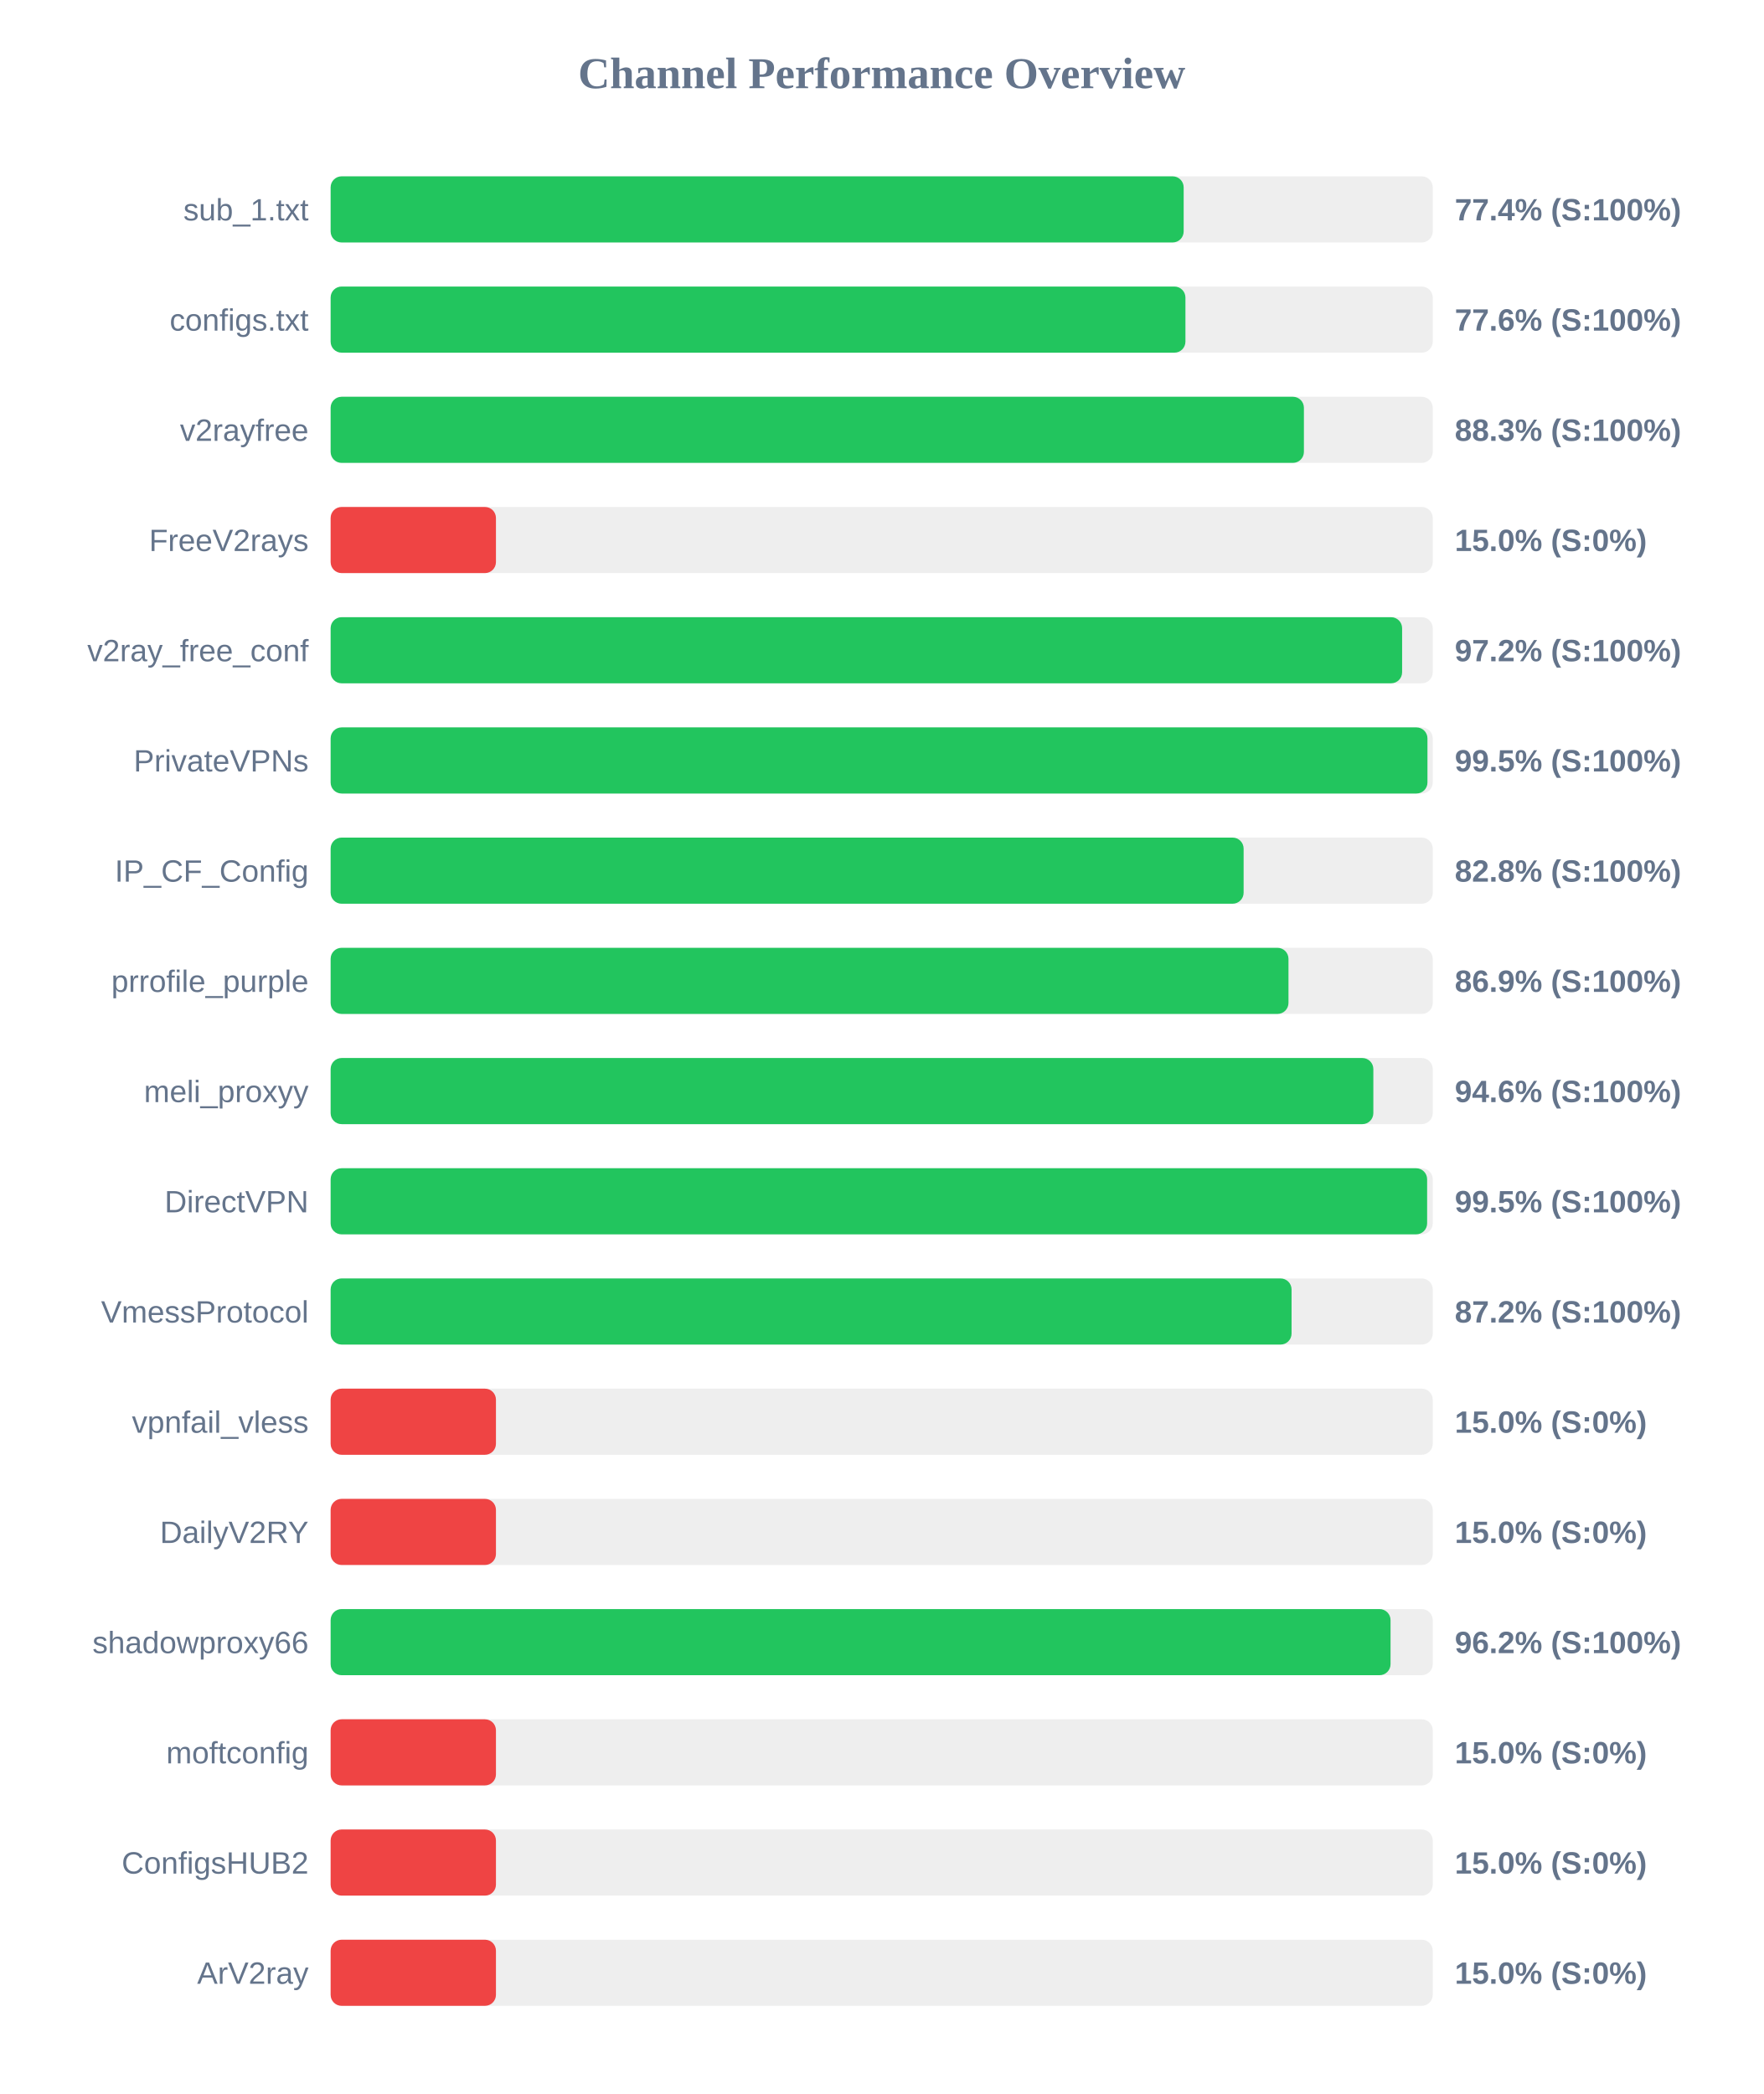
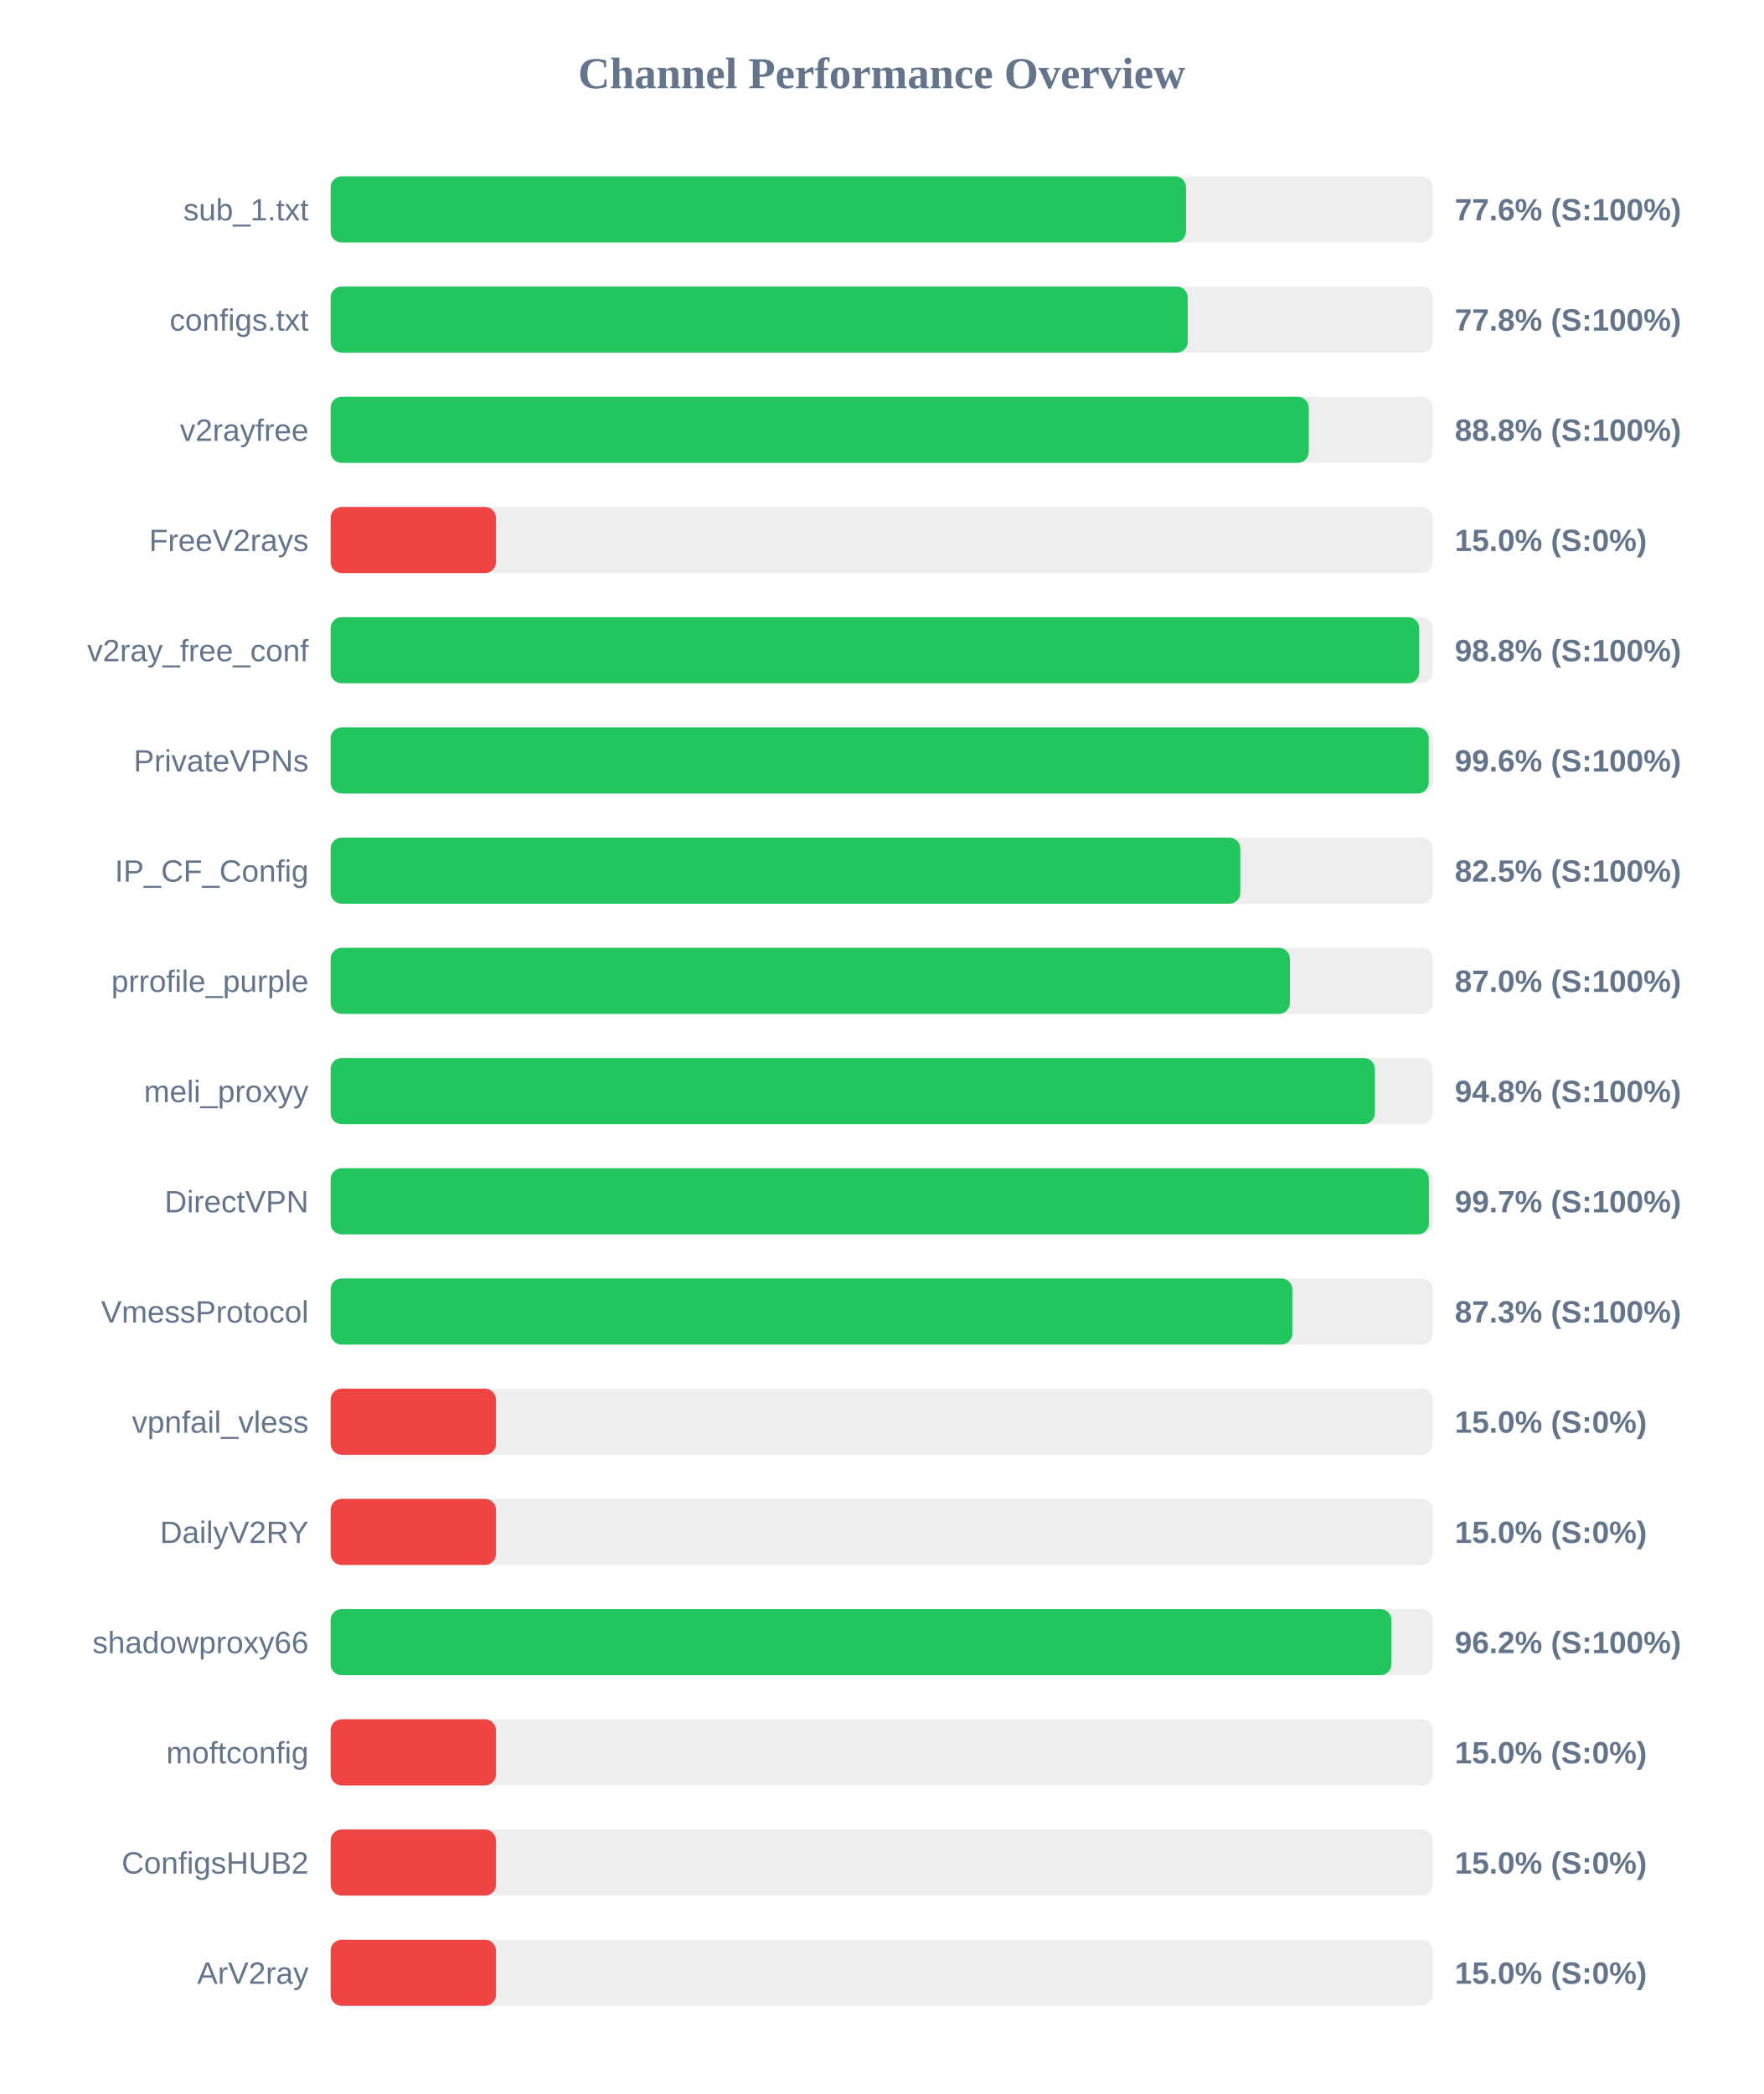
<svg xmlns="http://www.w3.org/2000/svg" width="800" height="950" version="1.1">
  <style>
        .row { font: 14px Arial; fill: #64748b; }
        .score { font: bold 14px Arial; fill: #64748b; }
    </style>
  <text x="400" y="40" text-anchor="middle" font-size="20px" font-weight="bold" fill="#64748b">Channel Performance Overview</text>
  <rect x="150" y="80" width="500" height="30" fill="#eee" rx="5" />
-   <rect x="150" y="80" width="387.0" height="30" fill="#22c55e" rx="5" />
+   <rect x="150" y="80" width="388.05" height="30" fill="#22c55e" rx="5" />
  <text x="140" y="100" text-anchor="end" class="row">sub_1.txt</text>
-   <text x="660" y="100" text-anchor="start" class="score">77.4% (S:100%)</text>
+   <text x="660" y="100" text-anchor="start" class="score">77.6% (S:100%)</text>
  <rect x="150" y="130" width="500" height="30" fill="#eee" rx="5" />
-   <rect x="150" y="130" width="387.8" height="30" fill="#22c55e" rx="5" />
+   <rect x="150" y="130" width="388.85" height="30" fill="#22c55e" rx="5" />
  <text x="140" y="150" text-anchor="end" class="row">configs.txt</text>
-   <text x="660" y="150" text-anchor="start" class="score">77.6% (S:100%)</text>
+   <text x="660" y="150" text-anchor="start" class="score">77.8% (S:100%)</text>
  <rect x="150" y="180" width="500" height="30" fill="#eee" rx="5" />
-   <rect x="150" y="180" width="441.55" height="30" fill="#22c55e" rx="5" />
+   <rect x="150" y="180" width="443.75" height="30" fill="#22c55e" rx="5" />
  <text x="140" y="200" text-anchor="end" class="row">v2rayfree</text>
-   <text x="660" y="200" text-anchor="start" class="score">88.3% (S:100%)</text>
+   <text x="660" y="200" text-anchor="start" class="score">88.8% (S:100%)</text>
  <rect x="150" y="230" width="500" height="30" fill="#eee" rx="5" />
  <rect x="150" y="230" width="75.0" height="30" fill="#ef4444" rx="5" />
  <text x="140" y="250" text-anchor="end" class="row">FreeV2rays</text>
  <text x="660" y="250" text-anchor="start" class="score">15.0% (S:0%)</text>
  <rect x="150" y="280" width="500" height="30" fill="#eee" rx="5" />
-   <rect x="150" y="280" width="486.1" height="30" fill="#22c55e" rx="5" />
+   <rect x="150" y="280" width="493.85" height="30" fill="#22c55e" rx="5" />
  <text x="140" y="300" text-anchor="end" class="row">v2ray_free_conf</text>
-   <text x="660" y="300" text-anchor="start" class="score">97.2% (S:100%)</text>
+   <text x="660" y="300" text-anchor="start" class="score">98.8% (S:100%)</text>
  <rect x="150" y="330" width="500" height="30" fill="#eee" rx="5" />
-   <rect x="150" y="330" width="497.6" height="30" fill="#22c55e" rx="5" />
+   <rect x="150" y="330" width="498.15" height="30" fill="#22c55e" rx="5" />
  <text x="140" y="350" text-anchor="end" class="row">PrivateVPNs</text>
-   <text x="660" y="350" text-anchor="start" class="score">99.5% (S:100%)</text>
+   <text x="660" y="350" text-anchor="start" class="score">99.6% (S:100%)</text>
  <rect x="150" y="380" width="500" height="30" fill="#eee" rx="5" />
-   <rect x="150" y="380" width="414.2" height="30" fill="#22c55e" rx="5" />
+   <rect x="150" y="380" width="412.7" height="30" fill="#22c55e" rx="5" />
  <text x="140" y="400" text-anchor="end" class="row">IP_CF_Config</text>
-   <text x="660" y="400" text-anchor="start" class="score">82.8% (S:100%)</text>
+   <text x="660" y="400" text-anchor="start" class="score">82.5% (S:100%)</text>
  <rect x="150" y="430" width="500" height="30" fill="#eee" rx="5" />
-   <rect x="150" y="430" width="434.55" height="30" fill="#22c55e" rx="5" />
+   <rect x="150" y="430" width="435.2" height="30" fill="#22c55e" rx="5" />
  <text x="140" y="450" text-anchor="end" class="row">prrofile_purple</text>
-   <text x="660" y="450" text-anchor="start" class="score">86.9% (S:100%)</text>
+   <text x="660" y="450" text-anchor="start" class="score">87.0% (S:100%)</text>
  <rect x="150" y="480" width="500" height="30" fill="#eee" rx="5" />
-   <rect x="150" y="480" width="473.05" height="30" fill="#22c55e" rx="5" />
+   <rect x="150" y="480" width="473.75" height="30" fill="#22c55e" rx="5" />
  <text x="140" y="500" text-anchor="end" class="row">meli_proxyy</text>
-   <text x="660" y="500" text-anchor="start" class="score">94.6% (S:100%)</text>
+   <text x="660" y="500" text-anchor="start" class="score">94.8% (S:100%)</text>
  <rect x="150" y="530" width="500" height="30" fill="#eee" rx="5" />
-   <rect x="150" y="530" width="497.45" height="30" fill="#22c55e" rx="5" />
+   <rect x="150" y="530" width="498.25" height="30" fill="#22c55e" rx="5" />
  <text x="140" y="550" text-anchor="end" class="row">DirectVPN</text>
-   <text x="660" y="550" text-anchor="start" class="score">99.5% (S:100%)</text>
+   <text x="660" y="550" text-anchor="start" class="score">99.7% (S:100%)</text>
  <rect x="150" y="580" width="500" height="30" fill="#eee" rx="5" />
-   <rect x="150" y="580" width="435.95" height="30" fill="#22c55e" rx="5" />
+   <rect x="150" y="580" width="436.3" height="30" fill="#22c55e" rx="5" />
  <text x="140" y="600" text-anchor="end" class="row">VmessProtocol</text>
-   <text x="660" y="600" text-anchor="start" class="score">87.2% (S:100%)</text>
+   <text x="660" y="600" text-anchor="start" class="score">87.3% (S:100%)</text>
  <rect x="150" y="630" width="500" height="30" fill="#eee" rx="5" />
  <rect x="150" y="630" width="75.0" height="30" fill="#ef4444" rx="5" />
  <text x="140" y="650" text-anchor="end" class="row">vpnfail_vless</text>
  <text x="660" y="650" text-anchor="start" class="score">15.0% (S:0%)</text>
  <rect x="150" y="680" width="500" height="30" fill="#eee" rx="5" />
  <rect x="150" y="680" width="75.0" height="30" fill="#ef4444" rx="5" />
  <text x="140" y="700" text-anchor="end" class="row">DailyV2RY</text>
  <text x="660" y="700" text-anchor="start" class="score">15.0% (S:0%)</text>
  <rect x="150" y="730" width="500" height="30" fill="#eee" rx="5" />
-   <rect x="150" y="730" width="480.85" height="30" fill="#22c55e" rx="5" />
+   <rect x="150" y="730" width="481.25" height="30" fill="#22c55e" rx="5" />
  <text x="140" y="750" text-anchor="end" class="row">shadowproxy66</text>
  <text x="660" y="750" text-anchor="start" class="score">96.2% (S:100%)</text>
  <rect x="150" y="780" width="500" height="30" fill="#eee" rx="5" />
  <rect x="150" y="780" width="75.0" height="30" fill="#ef4444" rx="5" />
  <text x="140" y="800" text-anchor="end" class="row">moftconfig</text>
  <text x="660" y="800" text-anchor="start" class="score">15.0% (S:0%)</text>
  <rect x="150" y="830" width="500" height="30" fill="#eee" rx="5" />
  <rect x="150" y="830" width="75.0" height="30" fill="#ef4444" rx="5" />
  <text x="140" y="850" text-anchor="end" class="row">ConfigsHUB2</text>
  <text x="660" y="850" text-anchor="start" class="score">15.0% (S:0%)</text>
  <rect x="150" y="880" width="500" height="30" fill="#eee" rx="5" />
  <rect x="150" y="880" width="75.0" height="30" fill="#ef4444" rx="5" />
  <text x="140" y="900" text-anchor="end" class="row">ArV2ray</text>
  <text x="660" y="900" text-anchor="start" class="score">15.0% (S:0%)</text>
</svg>
